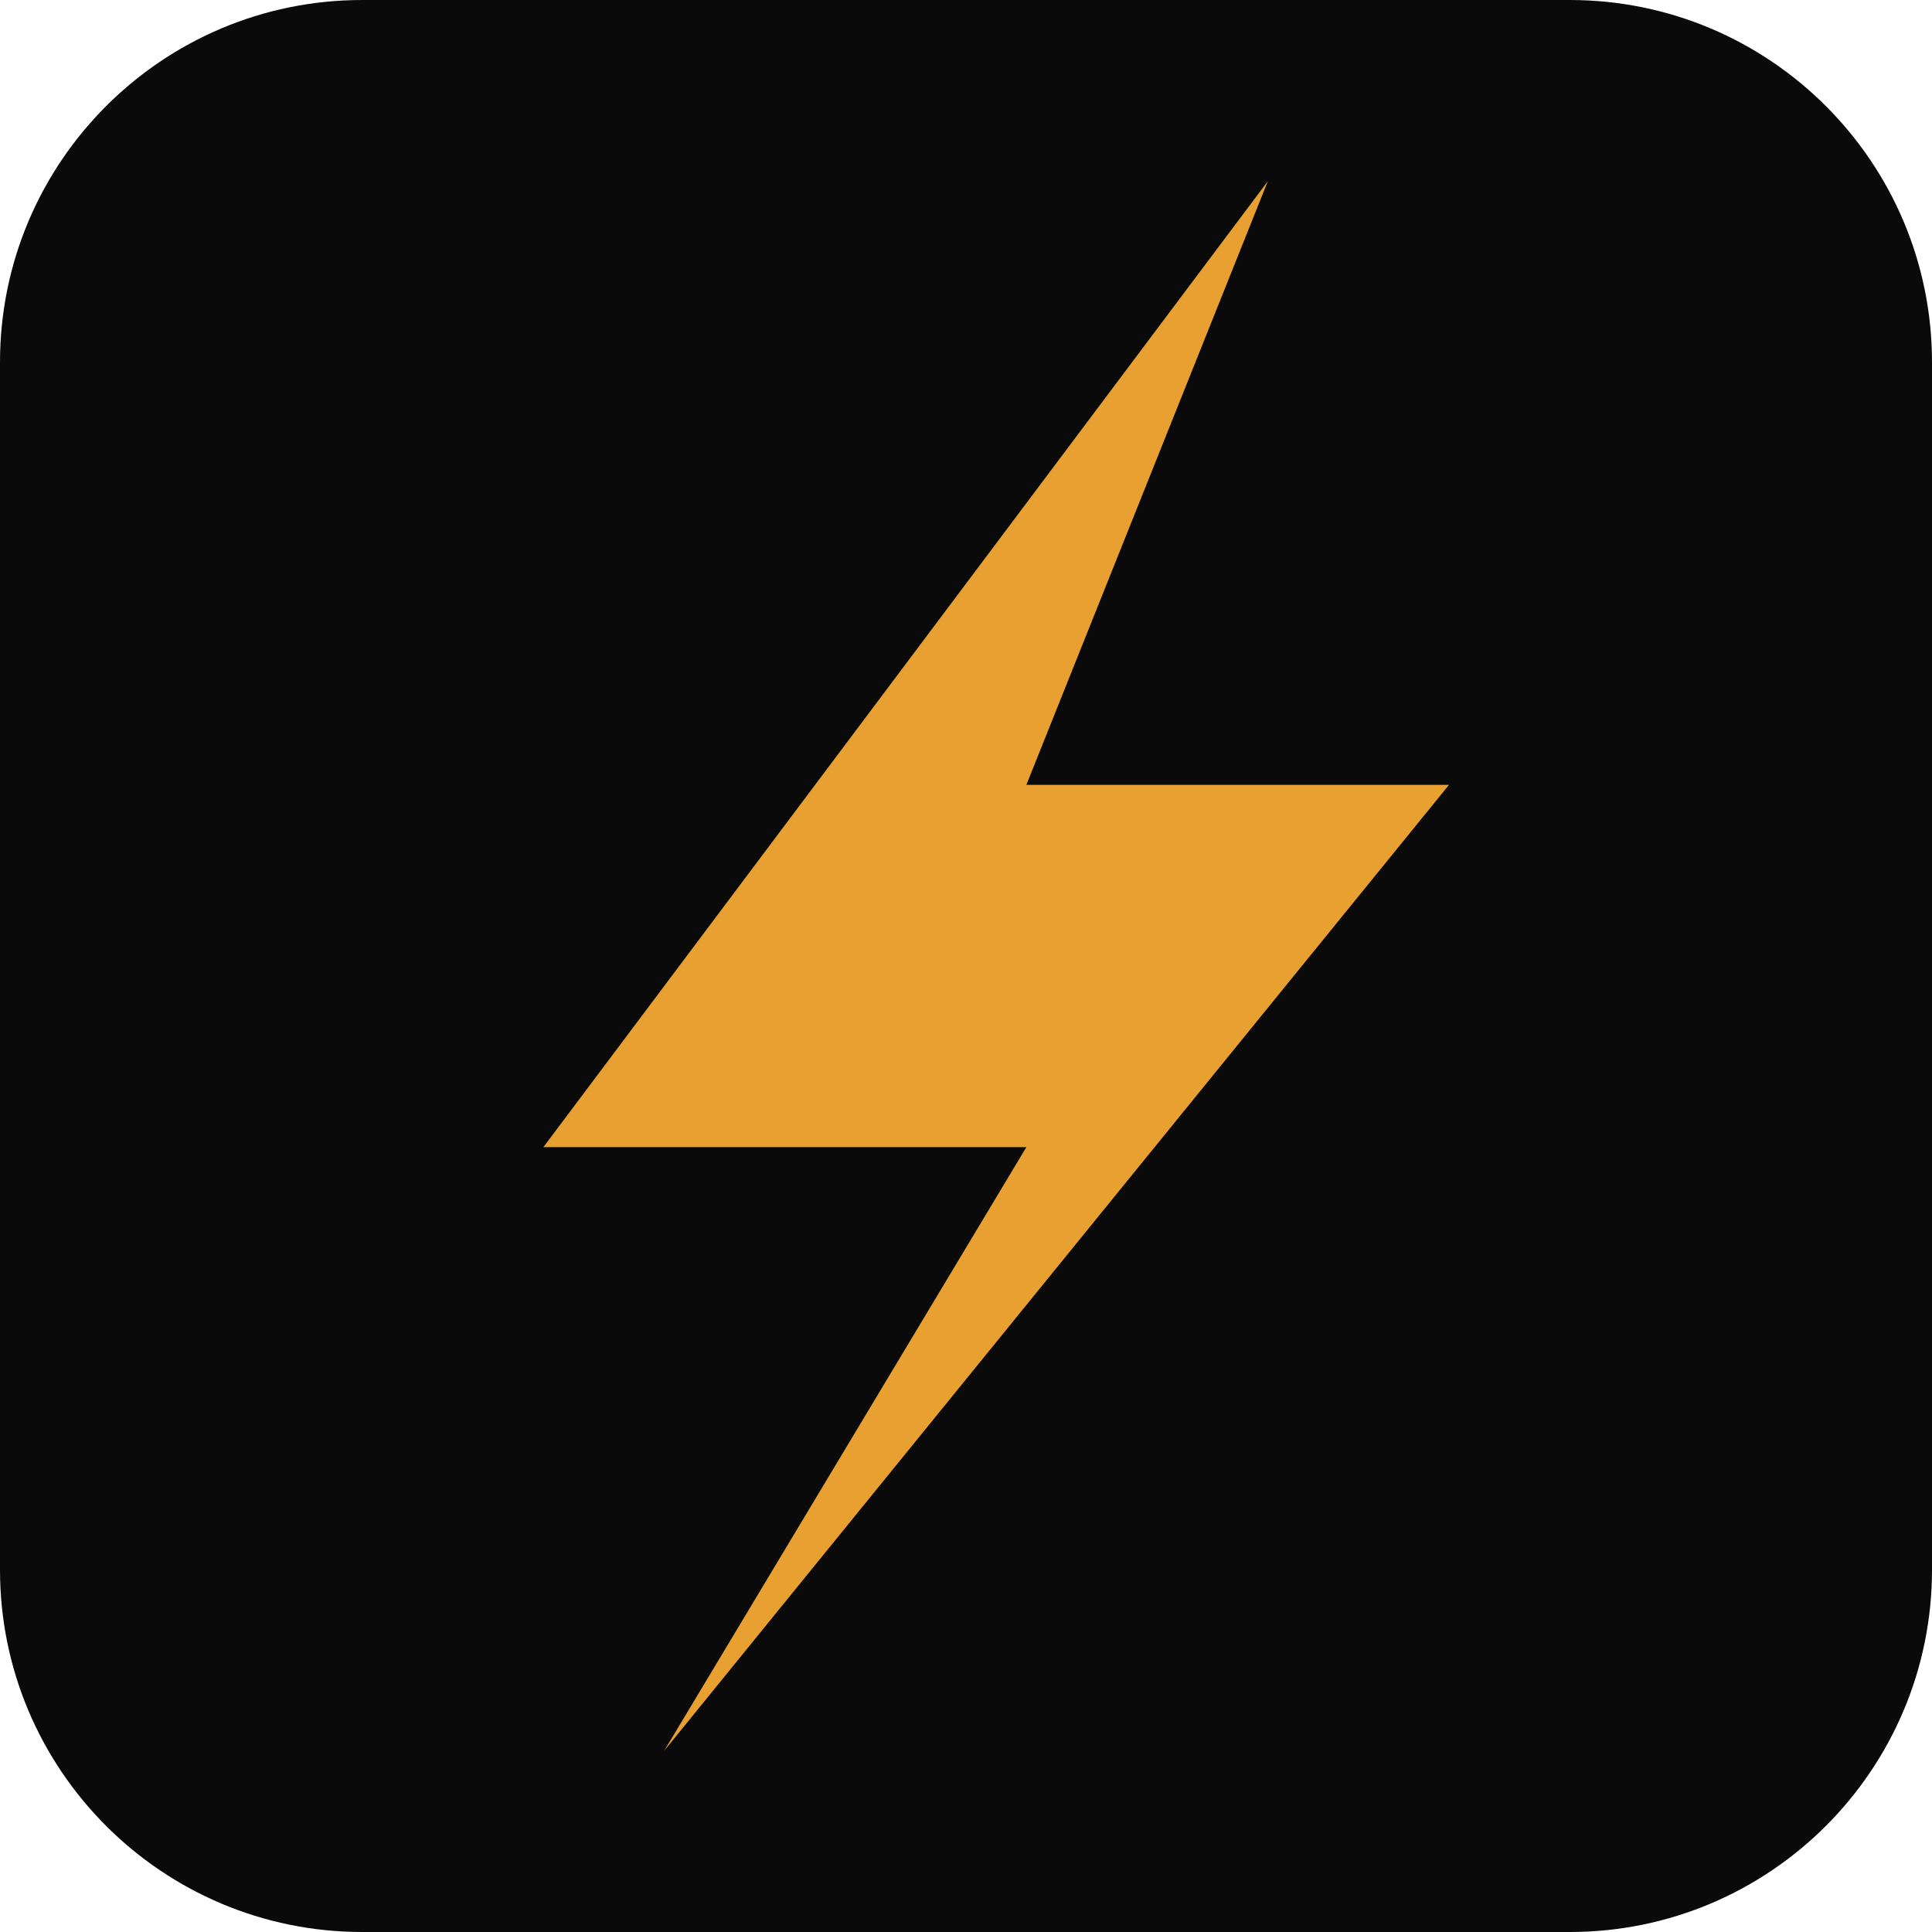
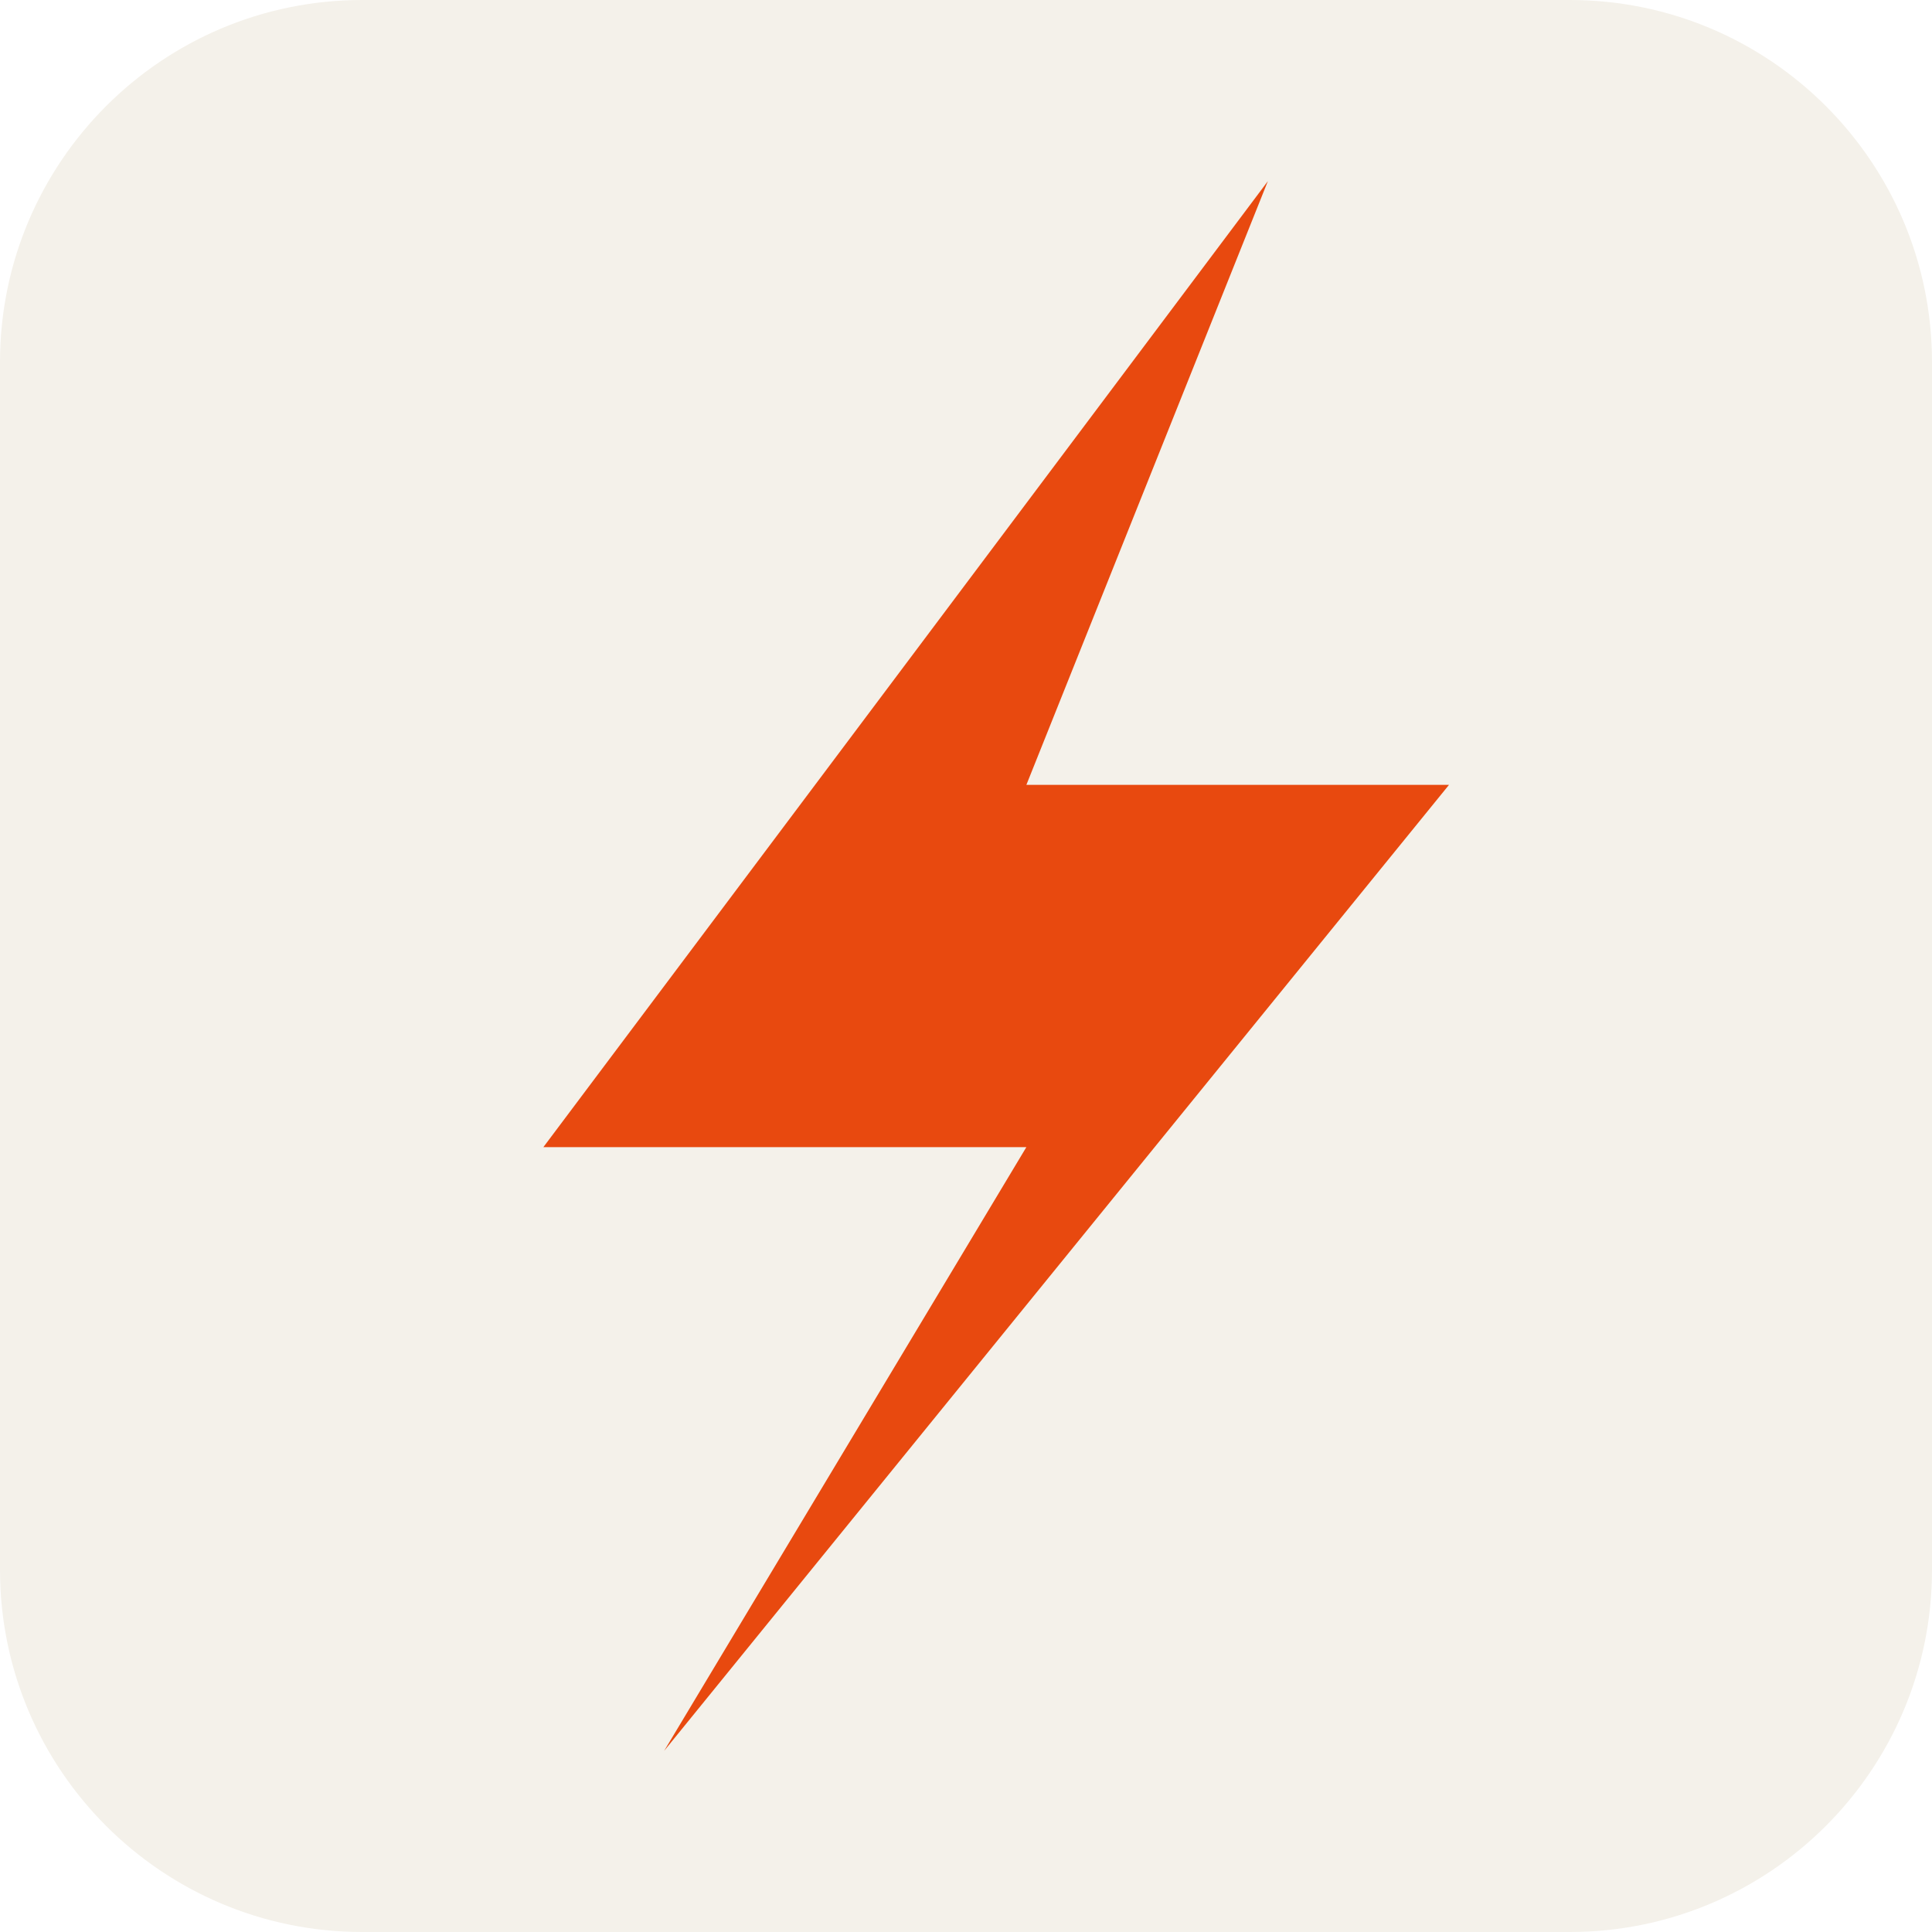
<svg xmlns="http://www.w3.org/2000/svg" viewBox="0 0 32 32">
-   <rect width="32" height="32" rx="6" fill="#0a0a0a" />
-   <path d="M21 3L9 19h8L11 29l13-16h-7L21 3z" fill="#e8a030" />
+   <rect width="32" height="32" rx="6" fill="#f4f1ea" />
+   <path d="M21 3L9 19h8L11 29l13-16h-7L21 3z" fill="#e8490f" />
</svg>
